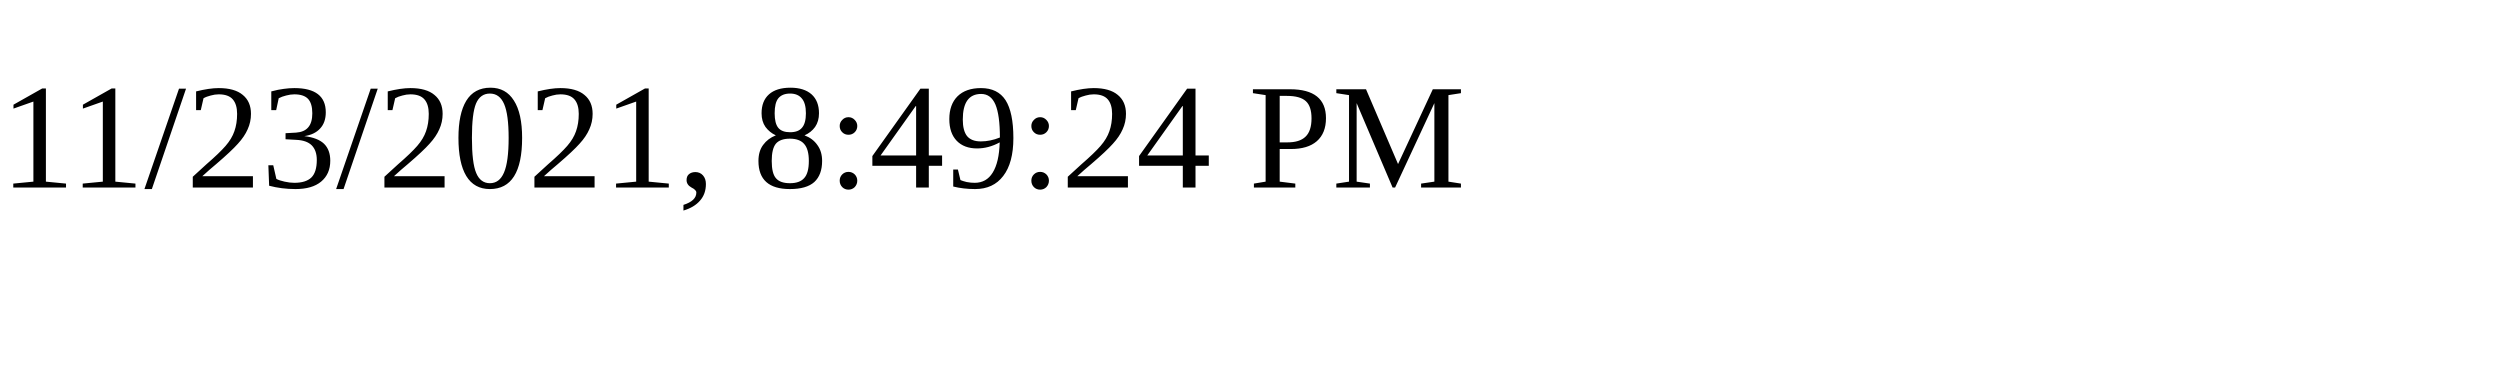
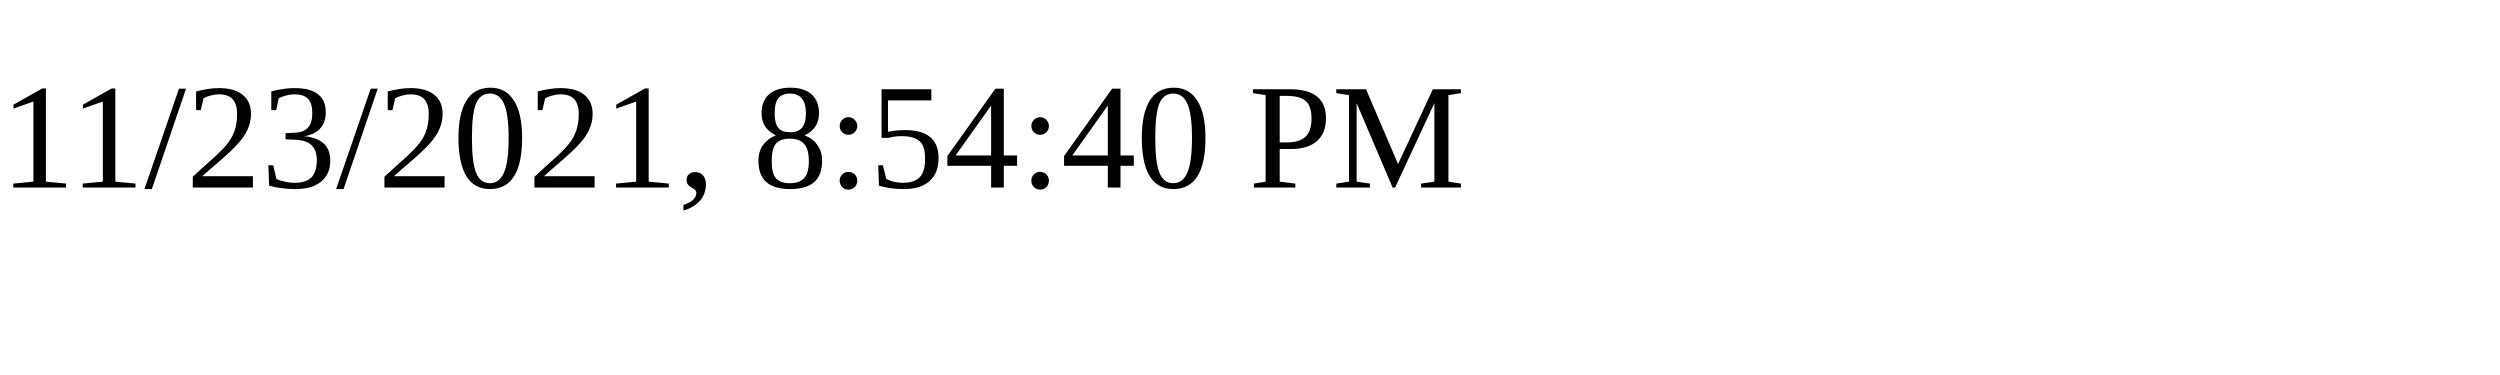
<svg xmlns="http://www.w3.org/2000/svg" height="30" width="200">
-   <text x="0" y="15">11/23/2021, 8:49:24 PM</text>
+   <text x="0" y="15">11/23/2021, 8:54:40 PM</text>
</svg>
